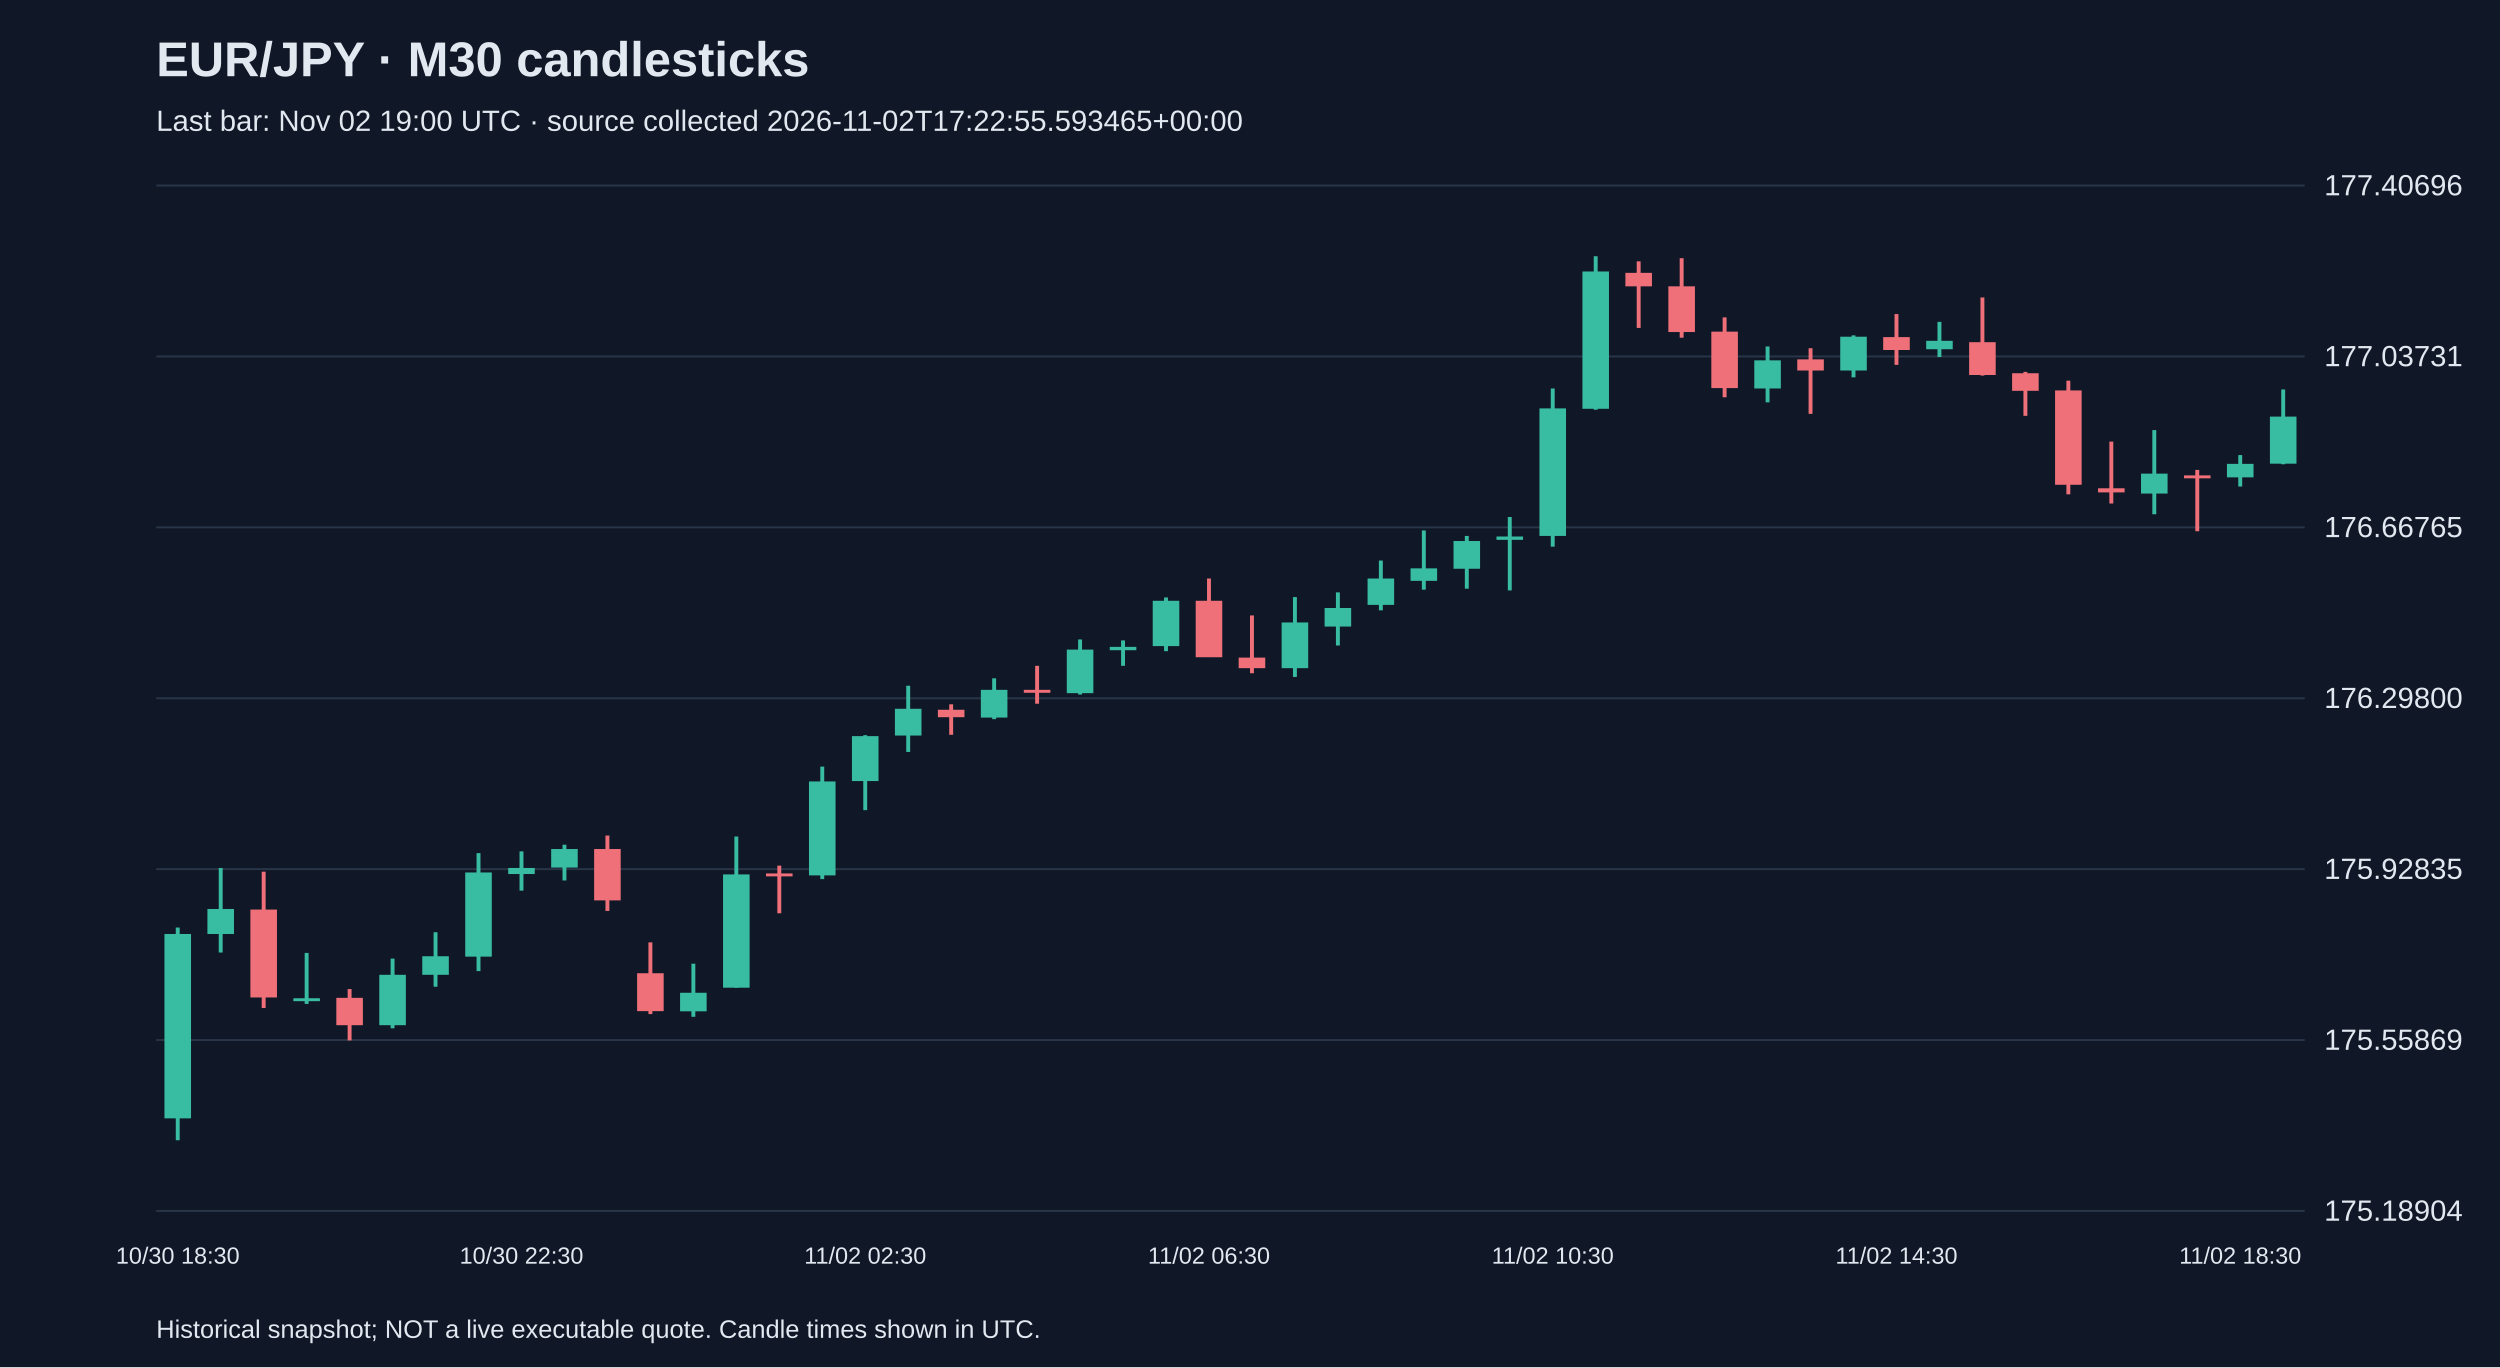
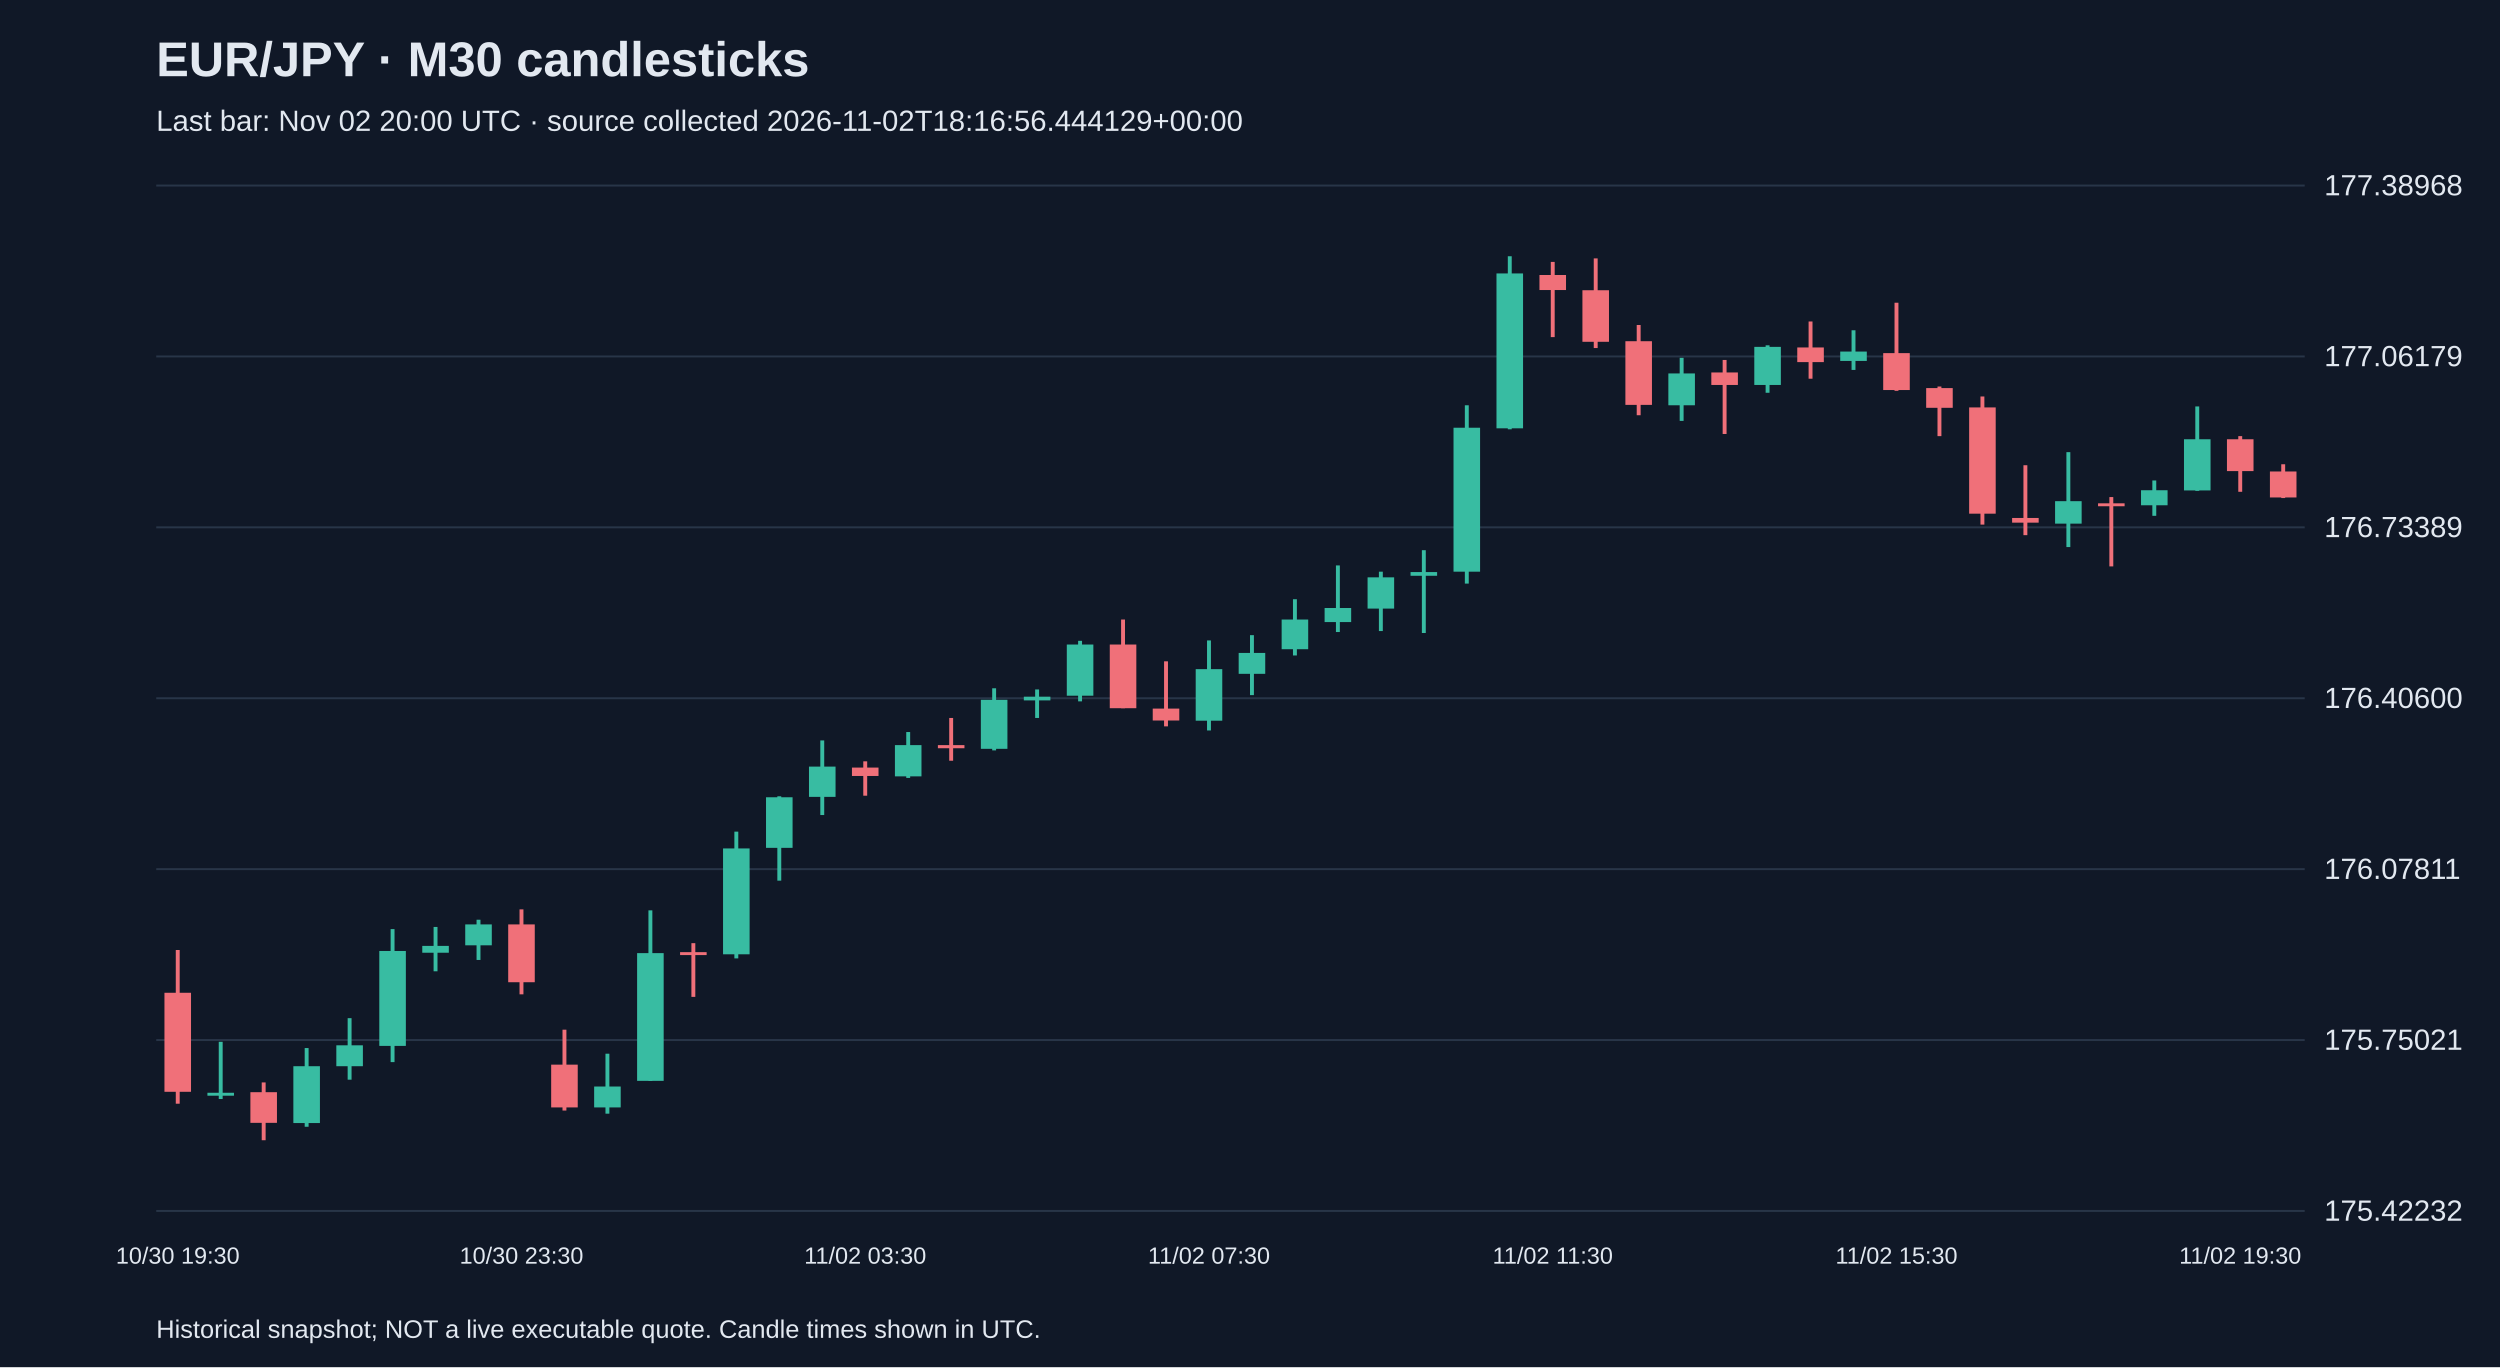
<svg xmlns="http://www.w3.org/2000/svg" viewBox="0 0 1280 700">
  <rect width="100%" height="100%" fill="#101827" />
  <style>text{font-family:Arial,sans-serif;fill:#e2e8f0}</style>
  <text x="80" y="39" font-size="25" font-weight="bold">EUR/JPY · M30 candlesticks</text>
-   <text x="80" y="67" font-size="15" fill="#a6b1c5">Last bar: Nov 02 19:00 UTC · source collected 2026-11-02T17:22:55.593465+00:00</text>
+   <text x="80" y="67" font-size="15" fill="#a6b1c5">Last bar: Nov 02 20:00 UTC · source collected 2026-11-02T18:16:56.444129+00:00</text>
  <line x1="80" y1="620.0" x2="1180" y2="620.0" stroke="#283548" />
-   <text x="1190" y="625.0" font-size="15">175.18904</text>
+   <text x="1190" y="625.0" font-size="15">175.42232</text>
  <line x1="80" y1="532.5" x2="1180" y2="532.5" stroke="#283548" />
-   <text x="1190" y="537.5" font-size="15">175.55869</text>
+   <text x="1190" y="537.5" font-size="15">175.75021</text>
  <line x1="80" y1="445.0" x2="1180" y2="445.0" stroke="#283548" />
-   <text x="1190" y="450.0" font-size="15">175.92835</text>
+   <text x="1190" y="450.0" font-size="15">176.07811</text>
  <line x1="80" y1="357.5" x2="1180" y2="357.5" stroke="#283548" />
-   <text x="1190" y="362.5" font-size="15">176.29800</text>
+   <text x="1190" y="362.5" font-size="15">176.40600</text>
  <line x1="80" y1="270.0" x2="1180" y2="270.0" stroke="#283548" />
-   <text x="1190" y="275.0" font-size="15">176.66765</text>
+   <text x="1190" y="275.0" font-size="15">176.73389</text>
  <line x1="80" y1="182.5" x2="1180" y2="182.5" stroke="#283548" />
-   <text x="1190" y="187.5" font-size="15">177.03731</text>
+   <text x="1190" y="187.5" font-size="15">177.06179</text>
  <line x1="80" y1="95.0" x2="1180" y2="95.0" stroke="#283548" />
-   <text x="1190" y="100.0" font-size="15">177.40696</text>
-   <line x1="91.0" y1="474.9" x2="91.0" y2="583.8" stroke="#38bca2" stroke-width="2" />
-   <rect x="84.2" y="478.2" width="13.6" height="94.4" fill="#38bca2" />
-   <text x="91.0" y="647" text-anchor="middle" font-size="12">10/30 18:30</text>
-   <line x1="113.0" y1="444.4" x2="113.0" y2="487.7" stroke="#38bca2" stroke-width="2" />
-   <rect x="106.2" y="465.4" width="13.6" height="12.8" fill="#38bca2" />
-   <line x1="135.0" y1="446.3" x2="135.0" y2="516.1" stroke="#f07079" stroke-width="2" />
-   <rect x="128.2" y="465.7" width="13.6" height="45.0" fill="#f07079" />
-   <line x1="157.0" y1="487.9" x2="157.0" y2="514.0" stroke="#38bca2" stroke-width="2" />
-   <rect x="150.2" y="511.1" width="13.6" height="1.5" fill="#38bca2" />
-   <line x1="179.0" y1="506.4" x2="179.0" y2="532.7" stroke="#f07079" stroke-width="2" />
-   <rect x="172.2" y="510.9" width="13.6" height="14.0" fill="#f07079" />
-   <line x1="201.0" y1="490.8" x2="201.0" y2="526.5" stroke="#38bca2" stroke-width="2" />
-   <rect x="194.2" y="499.1" width="13.6" height="25.8" fill="#38bca2" />
-   <line x1="223.0" y1="477.3" x2="223.0" y2="505.2" stroke="#38bca2" stroke-width="2" />
-   <rect x="216.2" y="489.6" width="13.6" height="9.5" fill="#38bca2" />
-   <line x1="245.0" y1="436.8" x2="245.0" y2="497.2" stroke="#38bca2" stroke-width="2" />
-   <rect x="238.2" y="446.7" width="13.6" height="43.1" fill="#38bca2" />
-   <line x1="267.0" y1="435.9" x2="267.0" y2="456.0" stroke="#38bca2" stroke-width="2" />
-   <rect x="260.2" y="444.4" width="13.6" height="3.1" fill="#38bca2" />
-   <text x="267.0" y="647" text-anchor="middle" font-size="12">10/30 22:30</text>
-   <line x1="289.0" y1="432.5" x2="289.0" y2="450.8" stroke="#38bca2" stroke-width="2" />
-   <rect x="282.2" y="434.7" width="13.6" height="9.5" fill="#38bca2" />
-   <line x1="311.0" y1="427.8" x2="311.0" y2="466.4" stroke="#f07079" stroke-width="2" />
-   <rect x="304.2" y="434.7" width="13.6" height="26.3" fill="#f07079" />
-   <line x1="333.0" y1="482.5" x2="333.0" y2="519.2" stroke="#f07079" stroke-width="2" />
-   <rect x="326.2" y="498.3" width="13.6" height="19.4" fill="#f07079" />
-   <line x1="355.0" y1="493.4" x2="355.0" y2="520.6" stroke="#38bca2" stroke-width="2" />
-   <rect x="348.2" y="508.3" width="13.6" height="9.5" fill="#38bca2" />
-   <line x1="377.0" y1="428.3" x2="377.0" y2="505.7" stroke="#38bca2" stroke-width="2" />
-   <rect x="370.2" y="447.7" width="13.6" height="58.0" fill="#38bca2" />
-   <line x1="399.0" y1="443.2" x2="399.0" y2="467.6" stroke="#f07079" stroke-width="2" />
-   <rect x="392.2" y="447.2" width="13.6" height="1.5" fill="#f07079" />
-   <line x1="421.0" y1="392.5" x2="421.0" y2="450.1" stroke="#38bca2" stroke-width="2" />
-   <rect x="414.2" y="400.1" width="13.6" height="48.1" fill="#38bca2" />
-   <line x1="443.0" y1="376.4" x2="443.0" y2="414.8" stroke="#38bca2" stroke-width="2" />
-   <rect x="436.2" y="376.9" width="13.6" height="23.0" fill="#38bca2" />
-   <text x="443.0" y="647" text-anchor="middle" font-size="12">11/02 02:30</text>
-   <line x1="465.0" y1="351.1" x2="465.0" y2="385.0" stroke="#38bca2" stroke-width="2" />
-   <rect x="458.2" y="362.9" width="13.6" height="13.7" fill="#38bca2" />
-   <line x1="487.0" y1="360.6" x2="487.0" y2="376.2" stroke="#f07079" stroke-width="2" />
-   <rect x="480.2" y="363.4" width="13.6" height="3.8" fill="#f07079" />
-   <line x1="509.0" y1="347.3" x2="509.0" y2="368.2" stroke="#38bca2" stroke-width="2" />
-   <rect x="502.2" y="353.2" width="13.6" height="14.2" fill="#38bca2" />
-   <line x1="531.0" y1="340.9" x2="531.0" y2="360.3" stroke="#f07079" stroke-width="2" />
-   <rect x="524.2" y="353.2" width="13.6" height="1.5" fill="#f07079" />
-   <line x1="553.0" y1="327.4" x2="553.0" y2="355.6" stroke="#38bca2" stroke-width="2" />
-   <rect x="546.2" y="332.6" width="13.6" height="22.3" fill="#38bca2" />
-   <line x1="575.0" y1="327.9" x2="575.0" y2="340.9" stroke="#38bca2" stroke-width="2" />
-   <rect x="568.2" y="331.2" width="13.6" height="1.7" fill="#38bca2" />
-   <line x1="597.0" y1="305.9" x2="597.0" y2="333.4" stroke="#38bca2" stroke-width="2" />
-   <rect x="590.2" y="307.6" width="13.6" height="23.2" fill="#38bca2" />
-   <line x1="619.0" y1="296.2" x2="619.0" y2="336.4" stroke="#f07079" stroke-width="2" />
-   <rect x="612.2" y="307.6" width="13.6" height="28.9" fill="#f07079" />
-   <text x="619.0" y="647" text-anchor="middle" font-size="12">11/02 06:30</text>
-   <line x1="641.0" y1="315.1" x2="641.0" y2="344.7" stroke="#f07079" stroke-width="2" />
-   <rect x="634.2" y="336.7" width="13.6" height="5.4" fill="#f07079" />
-   <line x1="663.0" y1="305.7" x2="663.0" y2="346.6" stroke="#38bca2" stroke-width="2" />
-   <rect x="656.2" y="318.7" width="13.6" height="23.4" fill="#38bca2" />
-   <line x1="685.0" y1="303.3" x2="685.0" y2="330.5" stroke="#38bca2" stroke-width="2" />
-   <rect x="678.2" y="311.3" width="13.6" height="9.5" fill="#38bca2" />
-   <line x1="707.0" y1="287.0" x2="707.0" y2="312.5" stroke="#38bca2" stroke-width="2" />
-   <rect x="700.2" y="296.2" width="13.6" height="13.5" fill="#38bca2" />
-   <line x1="729.0" y1="271.6" x2="729.0" y2="301.9" stroke="#38bca2" stroke-width="2" />
-   <rect x="722.2" y="291.0" width="13.6" height="6.4" fill="#38bca2" />
-   <line x1="751.0" y1="274.4" x2="751.0" y2="301.4" stroke="#38bca2" stroke-width="2" />
-   <rect x="744.2" y="277.0" width="13.6" height="14.2" fill="#38bca2" />
-   <line x1="773.0" y1="264.7" x2="773.0" y2="302.3" stroke="#38bca2" stroke-width="2" />
-   <rect x="766.2" y="274.7" width="13.6" height="1.7" fill="#38bca2" />
-   <line x1="795.0" y1="198.9" x2="795.0" y2="279.9" stroke="#38bca2" stroke-width="2" />
-   <rect x="788.2" y="209.1" width="13.6" height="65.3" fill="#38bca2" />
-   <text x="795.0" y="647" text-anchor="middle" font-size="12">11/02 10:30</text>
-   <line x1="817.0" y1="131.2" x2="817.0" y2="209.8" stroke="#38bca2" stroke-width="2" />
-   <rect x="810.2" y="139.0" width="13.6" height="70.3" fill="#38bca2" />
-   <line x1="839.0" y1="133.8" x2="839.0" y2="167.9" stroke="#f07079" stroke-width="2" />
-   <rect x="832.2" y="139.7" width="13.6" height="6.9" fill="#f07079" />
-   <line x1="861.0" y1="132.2" x2="861.0" y2="172.9" stroke="#f07079" stroke-width="2" />
-   <rect x="854.2" y="146.6" width="13.6" height="23.4" fill="#f07079" />
-   <line x1="883.0" y1="162.5" x2="883.0" y2="203.4" stroke="#f07079" stroke-width="2" />
-   <rect x="876.2" y="169.8" width="13.6" height="28.9" fill="#f07079" />
-   <line x1="905.0" y1="177.4" x2="905.0" y2="206.0" stroke="#38bca2" stroke-width="2" />
-   <rect x="898.2" y="184.5" width="13.6" height="14.4" fill="#38bca2" />
-   <line x1="927.0" y1="178.3" x2="927.0" y2="211.9" stroke="#f07079" stroke-width="2" />
-   <rect x="920.2" y="184.0" width="13.6" height="5.7" fill="#f07079" />
-   <line x1="949.0" y1="171.7" x2="949.0" y2="193.2" stroke="#38bca2" stroke-width="2" />
-   <rect x="942.2" y="172.4" width="13.6" height="17.3" fill="#38bca2" />
-   <line x1="971.0" y1="160.8" x2="971.0" y2="186.8" stroke="#f07079" stroke-width="2" />
-   <rect x="964.2" y="172.6" width="13.6" height="6.6" fill="#f07079" />
-   <text x="971.0" y="647" text-anchor="middle" font-size="12">11/02 14:30</text>
-   <line x1="993.0" y1="164.8" x2="993.0" y2="182.8" stroke="#38bca2" stroke-width="2" />
-   <rect x="986.2" y="174.5" width="13.6" height="4.3" fill="#38bca2" />
-   <line x1="1015.0" y1="152.3" x2="1015.0" y2="192.3" stroke="#f07079" stroke-width="2" />
-   <rect x="1008.2" y="175.2" width="13.6" height="16.8" fill="#f07079" />
-   <line x1="1037.0" y1="190.4" x2="1037.0" y2="212.9" stroke="#f07079" stroke-width="2" />
-   <rect x="1030.2" y="191.1" width="13.6" height="9.0" fill="#f07079" />
-   <line x1="1059.0" y1="194.9" x2="1059.0" y2="253.1" stroke="#f07079" stroke-width="2" />
-   <rect x="1052.2" y="199.9" width="13.6" height="48.3" fill="#f07079" />
-   <line x1="1081.0" y1="226.1" x2="1081.0" y2="257.8" stroke="#f07079" stroke-width="2" />
-   <rect x="1074.2" y="250.0" width="13.6" height="2.1" fill="#f07079" />
-   <line x1="1103.0" y1="220.2" x2="1103.0" y2="263.3" stroke="#38bca2" stroke-width="2" />
-   <rect x="1096.2" y="242.5" width="13.6" height="10.2" fill="#38bca2" />
-   <line x1="1125.0" y1="240.6" x2="1125.0" y2="272.0" stroke="#f07079" stroke-width="2" />
-   <rect x="1118.2" y="243.4" width="13.6" height="1.5" fill="#f07079" />
-   <line x1="1147.0" y1="233.0" x2="1147.0" y2="249.1" stroke="#38bca2" stroke-width="2" />
-   <rect x="1140.2" y="237.5" width="13.6" height="6.9" fill="#38bca2" />
-   <text x="1147.0" y="647" text-anchor="middle" font-size="12">11/02 18:30</text>
-   <line x1="1169.0" y1="199.4" x2="1169.0" y2="237.7" stroke="#38bca2" stroke-width="2" />
-   <rect x="1162.2" y="213.3" width="13.6" height="24.1" fill="#38bca2" />
+   <text x="1190" y="100.0" font-size="15">177.38968</text>
+   <line x1="91.0" y1="486.4" x2="91.0" y2="565.1" stroke="#f07079" stroke-width="2" />
+   <rect x="84.2" y="508.3" width="13.6" height="50.7" fill="#f07079" />
+   <text x="91.0" y="647" text-anchor="middle" font-size="12">10/30 19:30</text>
+   <line x1="113.0" y1="533.4" x2="113.0" y2="562.7" stroke="#38bca2" stroke-width="2" />
+   <rect x="106.2" y="559.5" width="13.6" height="1.5" fill="#38bca2" />
+   <line x1="135.0" y1="554.2" x2="135.0" y2="583.8" stroke="#f07079" stroke-width="2" />
+   <rect x="128.2" y="559.2" width="13.6" height="15.7" fill="#f07079" />
+   <line x1="157.0" y1="536.6" x2="157.0" y2="576.9" stroke="#38bca2" stroke-width="2" />
+   <rect x="150.2" y="545.9" width="13.6" height="29.1" fill="#38bca2" />
+   <line x1="179.0" y1="521.3" x2="179.0" y2="552.8" stroke="#38bca2" stroke-width="2" />
+   <rect x="172.2" y="535.2" width="13.6" height="10.7" fill="#38bca2" />
+   <line x1="201.0" y1="475.7" x2="201.0" y2="543.8" stroke="#38bca2" stroke-width="2" />
+   <rect x="194.2" y="486.9" width="13.6" height="48.6" fill="#38bca2" />
+   <line x1="223.0" y1="474.6" x2="223.0" y2="497.3" stroke="#38bca2" stroke-width="2" />
+   <rect x="216.2" y="484.3" width="13.6" height="3.5" fill="#38bca2" />
+   <line x1="245.0" y1="470.9" x2="245.0" y2="491.5" stroke="#38bca2" stroke-width="2" />
+   <rect x="238.2" y="473.3" width="13.6" height="10.7" fill="#38bca2" />
+   <line x1="267.0" y1="465.6" x2="267.0" y2="509.1" stroke="#f07079" stroke-width="2" />
+   <rect x="260.2" y="473.3" width="13.6" height="29.6" fill="#f07079" />
+   <text x="267.0" y="647" text-anchor="middle" font-size="12">10/30 23:30</text>
+   <line x1="289.0" y1="527.2" x2="289.0" y2="568.6" stroke="#f07079" stroke-width="2" />
+   <rect x="282.2" y="545.1" width="13.6" height="21.9" fill="#f07079" />
+   <line x1="311.0" y1="539.5" x2="311.0" y2="570.2" stroke="#38bca2" stroke-width="2" />
+   <rect x="304.2" y="556.3" width="13.6" height="10.7" fill="#38bca2" />
+   <line x1="333.0" y1="466.1" x2="333.0" y2="553.4" stroke="#38bca2" stroke-width="2" />
+   <rect x="326.2" y="488.0" width="13.6" height="65.4" fill="#38bca2" />
+   <line x1="355.0" y1="482.9" x2="355.0" y2="510.4" stroke="#f07079" stroke-width="2" />
+   <rect x="348.2" y="487.5" width="13.6" height="1.5" fill="#f07079" />
+   <line x1="377.0" y1="425.8" x2="377.0" y2="490.7" stroke="#38bca2" stroke-width="2" />
+   <rect x="370.2" y="434.4" width="13.6" height="54.2" fill="#38bca2" />
+   <line x1="399.0" y1="407.7" x2="399.0" y2="450.9" stroke="#38bca2" stroke-width="2" />
+   <rect x="392.2" y="408.2" width="13.6" height="25.9" fill="#38bca2" />
+   <line x1="421.0" y1="379.1" x2="421.0" y2="417.3" stroke="#38bca2" stroke-width="2" />
+   <rect x="414.2" y="392.5" width="13.6" height="15.5" fill="#38bca2" />
+   <line x1="443.0" y1="389.8" x2="443.0" y2="407.4" stroke="#f07079" stroke-width="2" />
+   <rect x="436.2" y="393.0" width="13.6" height="4.3" fill="#f07079" />
+   <text x="443.0" y="647" text-anchor="middle" font-size="12">11/02 03:30</text>
+   <line x1="465.0" y1="374.8" x2="465.0" y2="398.3" stroke="#38bca2" stroke-width="2" />
+   <rect x="458.2" y="381.5" width="13.6" height="16.0" fill="#38bca2" />
+   <line x1="487.0" y1="367.6" x2="487.0" y2="389.5" stroke="#f07079" stroke-width="2" />
+   <rect x="480.2" y="381.5" width="13.6" height="1.6" fill="#f07079" />
+   <line x1="509.0" y1="352.4" x2="509.0" y2="384.2" stroke="#38bca2" stroke-width="2" />
+   <rect x="502.2" y="358.3" width="13.6" height="25.1" fill="#38bca2" />
+   <line x1="531.0" y1="353.0" x2="531.0" y2="367.6" stroke="#38bca2" stroke-width="2" />
+   <rect x="524.2" y="356.7" width="13.6" height="1.9" fill="#38bca2" />
+   <line x1="553.0" y1="328.1" x2="553.0" y2="359.1" stroke="#38bca2" stroke-width="2" />
+   <rect x="546.2" y="330.0" width="13.6" height="26.2" fill="#38bca2" />
+   <line x1="575.0" y1="317.2" x2="575.0" y2="362.6" stroke="#f07079" stroke-width="2" />
+   <rect x="568.2" y="330.0" width="13.6" height="32.6" fill="#f07079" />
+   <line x1="597.0" y1="338.6" x2="597.0" y2="371.9" stroke="#f07079" stroke-width="2" />
+   <rect x="590.2" y="362.8" width="13.6" height="6.1" fill="#f07079" />
+   <line x1="619.0" y1="327.9" x2="619.0" y2="374.0" stroke="#38bca2" stroke-width="2" />
+   <rect x="612.2" y="342.6" width="13.6" height="26.4" fill="#38bca2" />
+   <text x="619.0" y="647" text-anchor="middle" font-size="12">11/02 07:30</text>
+   <line x1="641.0" y1="325.2" x2="641.0" y2="355.9" stroke="#38bca2" stroke-width="2" />
+   <rect x="634.2" y="334.3" width="13.6" height="10.7" fill="#38bca2" />
+   <line x1="663.0" y1="306.8" x2="663.0" y2="335.6" stroke="#38bca2" stroke-width="2" />
+   <rect x="656.2" y="317.2" width="13.6" height="15.2" fill="#38bca2" />
+   <line x1="685.0" y1="289.5" x2="685.0" y2="323.6" stroke="#38bca2" stroke-width="2" />
+   <rect x="678.2" y="311.3" width="13.6" height="7.2" fill="#38bca2" />
+   <line x1="707.0" y1="292.7" x2="707.0" y2="323.1" stroke="#38bca2" stroke-width="2" />
+   <rect x="700.2" y="295.6" width="13.6" height="16.0" fill="#38bca2" />
+   <line x1="729.0" y1="281.7" x2="729.0" y2="324.1" stroke="#38bca2" stroke-width="2" />
+   <rect x="722.2" y="292.9" width="13.6" height="1.9" fill="#38bca2" />
+   <line x1="751.0" y1="207.5" x2="751.0" y2="298.8" stroke="#38bca2" stroke-width="2" />
+   <rect x="744.2" y="219.0" width="13.6" height="73.7" fill="#38bca2" />
+   <line x1="773.0" y1="131.2" x2="773.0" y2="219.8" stroke="#38bca2" stroke-width="2" />
+   <rect x="766.2" y="140.0" width="13.6" height="79.3" fill="#38bca2" />
+   <line x1="795.0" y1="134.1" x2="795.0" y2="172.6" stroke="#f07079" stroke-width="2" />
+   <rect x="788.2" y="140.8" width="13.6" height="7.7" fill="#f07079" />
+   <text x="795.0" y="647" text-anchor="middle" font-size="12">11/02 11:30</text>
+   <line x1="817.0" y1="132.3" x2="817.0" y2="178.2" stroke="#f07079" stroke-width="2" />
+   <rect x="810.2" y="148.6" width="13.6" height="26.4" fill="#f07079" />
+   <line x1="839.0" y1="166.4" x2="839.0" y2="212.6" stroke="#f07079" stroke-width="2" />
+   <rect x="832.2" y="174.7" width="13.6" height="32.6" fill="#f07079" />
+   <line x1="861.0" y1="183.2" x2="861.0" y2="215.5" stroke="#38bca2" stroke-width="2" />
+   <rect x="854.2" y="191.2" width="13.6" height="16.3" fill="#38bca2" />
+   <line x1="883.0" y1="184.3" x2="883.0" y2="222.2" stroke="#f07079" stroke-width="2" />
+   <rect x="876.2" y="190.7" width="13.6" height="6.4" fill="#f07079" />
+   <line x1="905.0" y1="176.8" x2="905.0" y2="201.1" stroke="#38bca2" stroke-width="2" />
+   <rect x="898.2" y="177.6" width="13.6" height="19.5" fill="#38bca2" />
+   <line x1="927.0" y1="164.6" x2="927.0" y2="193.9" stroke="#f07079" stroke-width="2" />
+   <rect x="920.2" y="177.9" width="13.6" height="7.5" fill="#f07079" />
+   <line x1="949.0" y1="169.1" x2="949.0" y2="189.4" stroke="#38bca2" stroke-width="2" />
+   <rect x="942.2" y="180.0" width="13.6" height="4.8" fill="#38bca2" />
+   <line x1="971.0" y1="155.0" x2="971.0" y2="200.1" stroke="#f07079" stroke-width="2" />
+   <rect x="964.2" y="180.8" width="13.6" height="18.9" fill="#f07079" />
+   <text x="971.0" y="647" text-anchor="middle" font-size="12">11/02 15:30</text>
+   <line x1="993.0" y1="197.9" x2="993.0" y2="223.3" stroke="#f07079" stroke-width="2" />
+   <rect x="986.2" y="198.7" width="13.6" height="10.1" fill="#f07079" />
+   <line x1="1015.0" y1="203.0" x2="1015.0" y2="268.6" stroke="#f07079" stroke-width="2" />
+   <rect x="1008.2" y="208.6" width="13.6" height="54.4" fill="#f07079" />
+   <line x1="1037.0" y1="238.2" x2="1037.0" y2="274.0" stroke="#f07079" stroke-width="2" />
+   <rect x="1030.2" y="265.2" width="13.6" height="2.4" fill="#f07079" />
+   <line x1="1059.0" y1="231.5" x2="1059.0" y2="280.1" stroke="#38bca2" stroke-width="2" />
+   <rect x="1052.2" y="256.6" width="13.6" height="11.5" fill="#38bca2" />
+   <line x1="1081.0" y1="254.5" x2="1081.0" y2="290.0" stroke="#f07079" stroke-width="2" />
+   <rect x="1074.2" y="257.7" width="13.6" height="1.5" fill="#f07079" />
+   <line x1="1103.0" y1="246.0" x2="1103.0" y2="264.1" stroke="#38bca2" stroke-width="2" />
+   <rect x="1096.2" y="251.0" width="13.6" height="7.7" fill="#38bca2" />
+   <line x1="1125.0" y1="208.1" x2="1125.0" y2="251.3" stroke="#38bca2" stroke-width="2" />
+   <rect x="1118.2" y="224.9" width="13.6" height="26.2" fill="#38bca2" />
+   <line x1="1147.0" y1="223.3" x2="1147.0" y2="251.8" stroke="#f07079" stroke-width="2" />
+   <rect x="1140.2" y="224.9" width="13.6" height="16.3" fill="#f07079" />
+   <text x="1147.0" y="647" text-anchor="middle" font-size="12">11/02 19:30</text>
+   <line x1="1169.0" y1="237.7" x2="1169.0" y2="255.0" stroke="#f07079" stroke-width="2" />
+   <rect x="1162.2" y="241.4" width="13.6" height="13.3" fill="#f07079" />
  <text x="80" y="685" font-size="13">Historical snapshot; NOT a live executable quote. Candle times shown in UTC.</text>
</svg>
